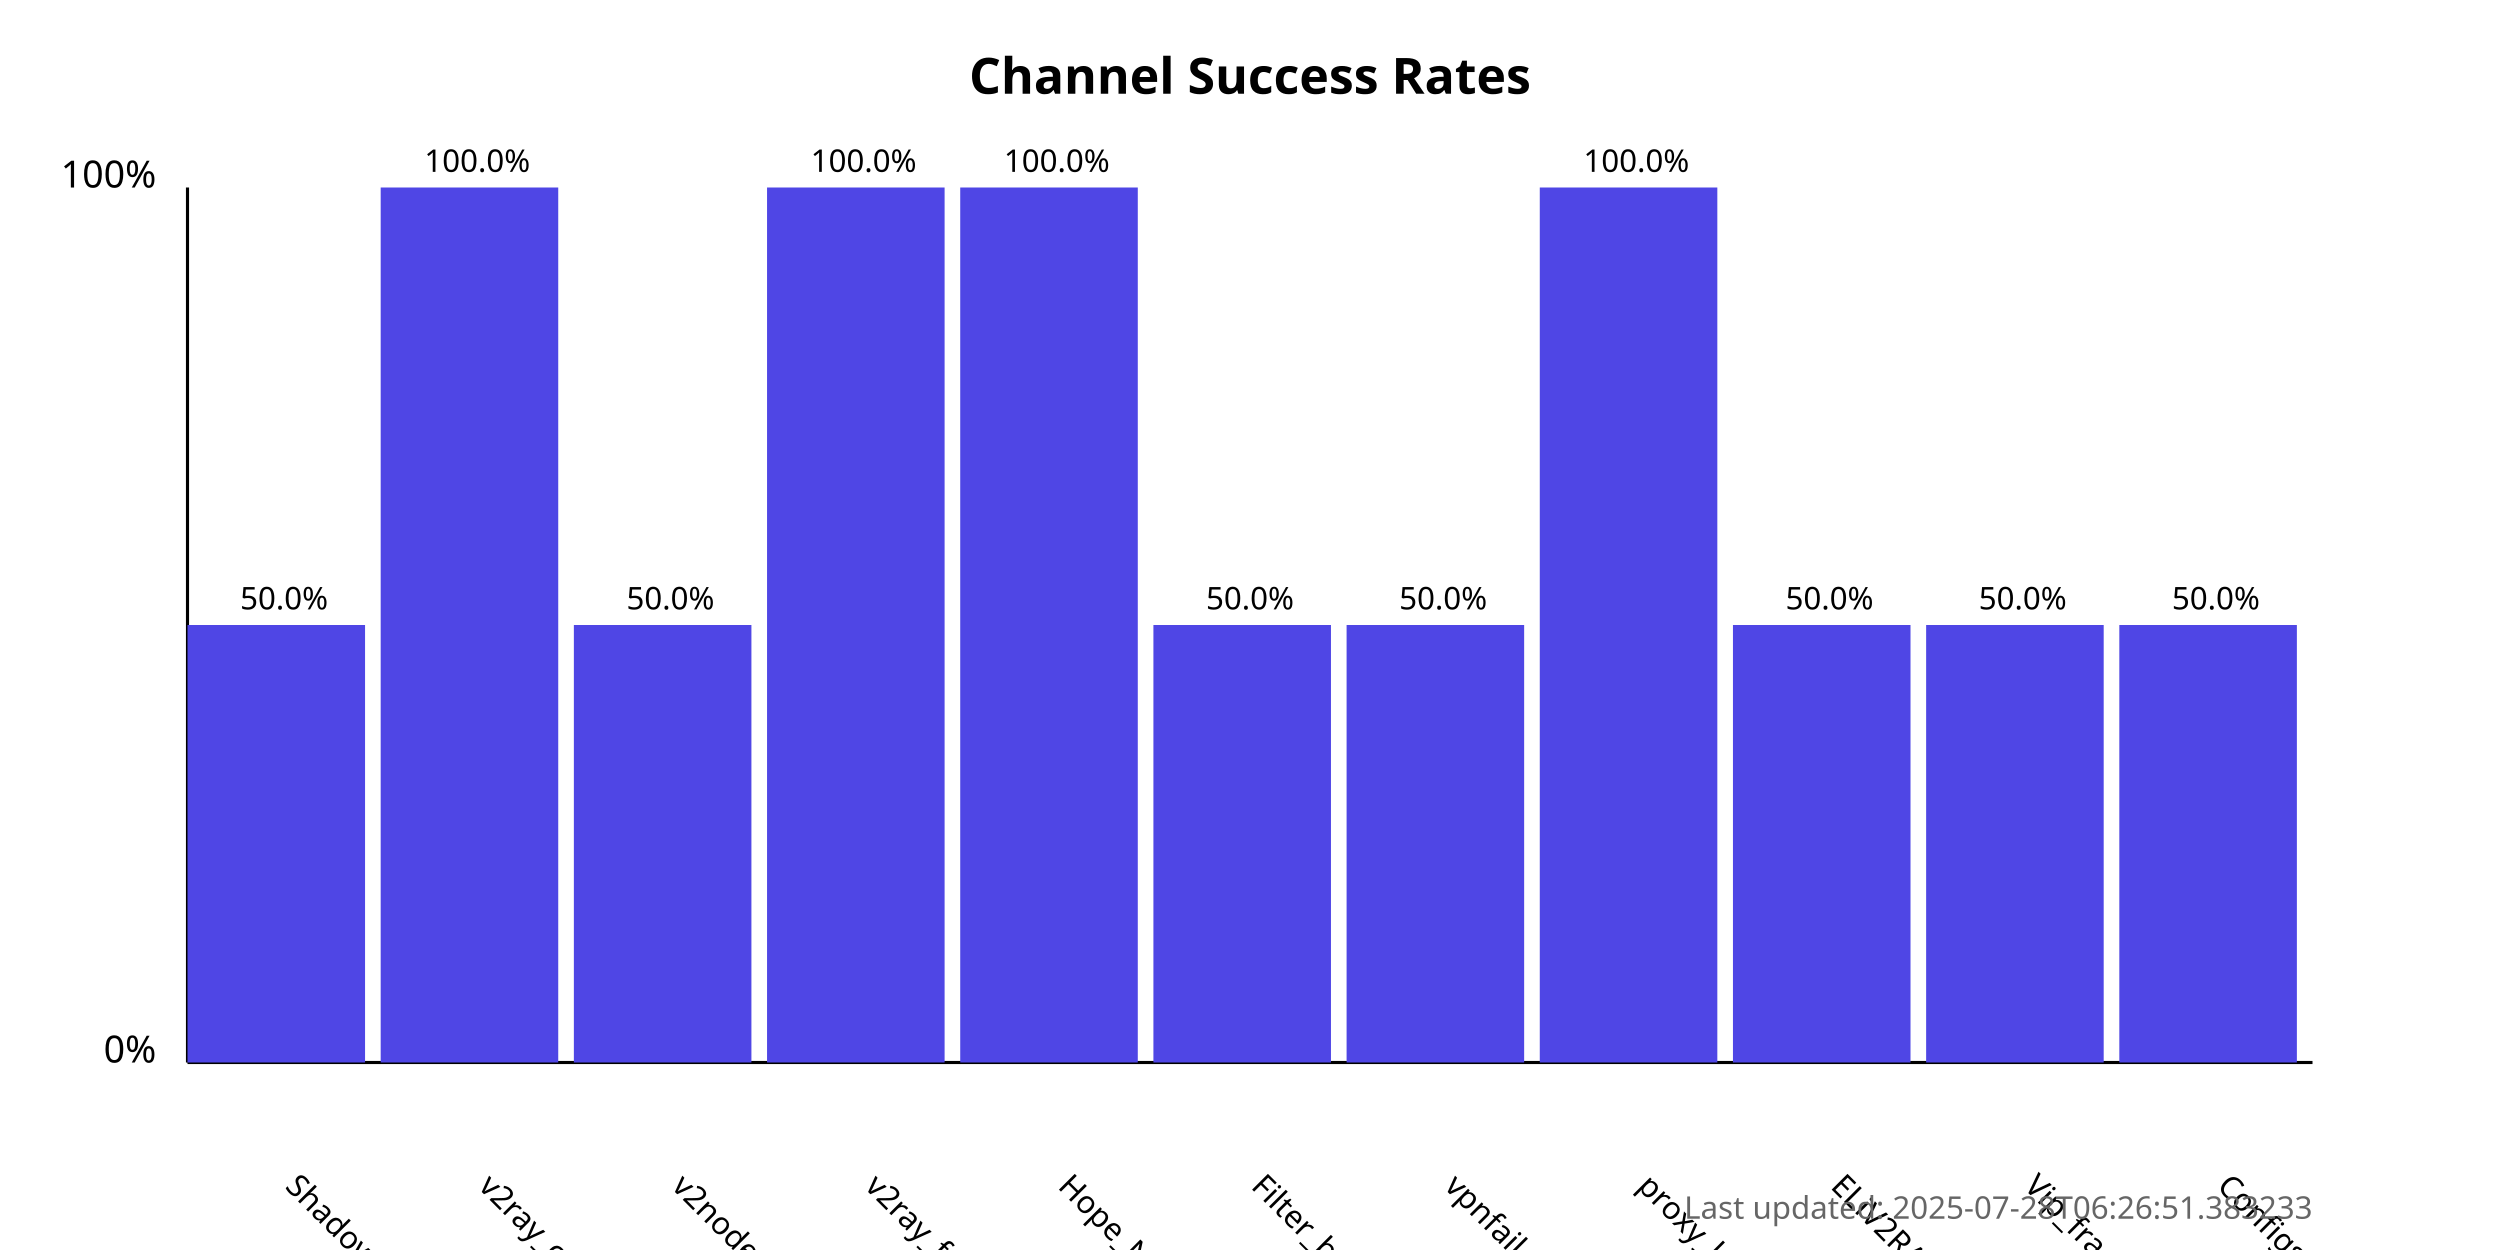
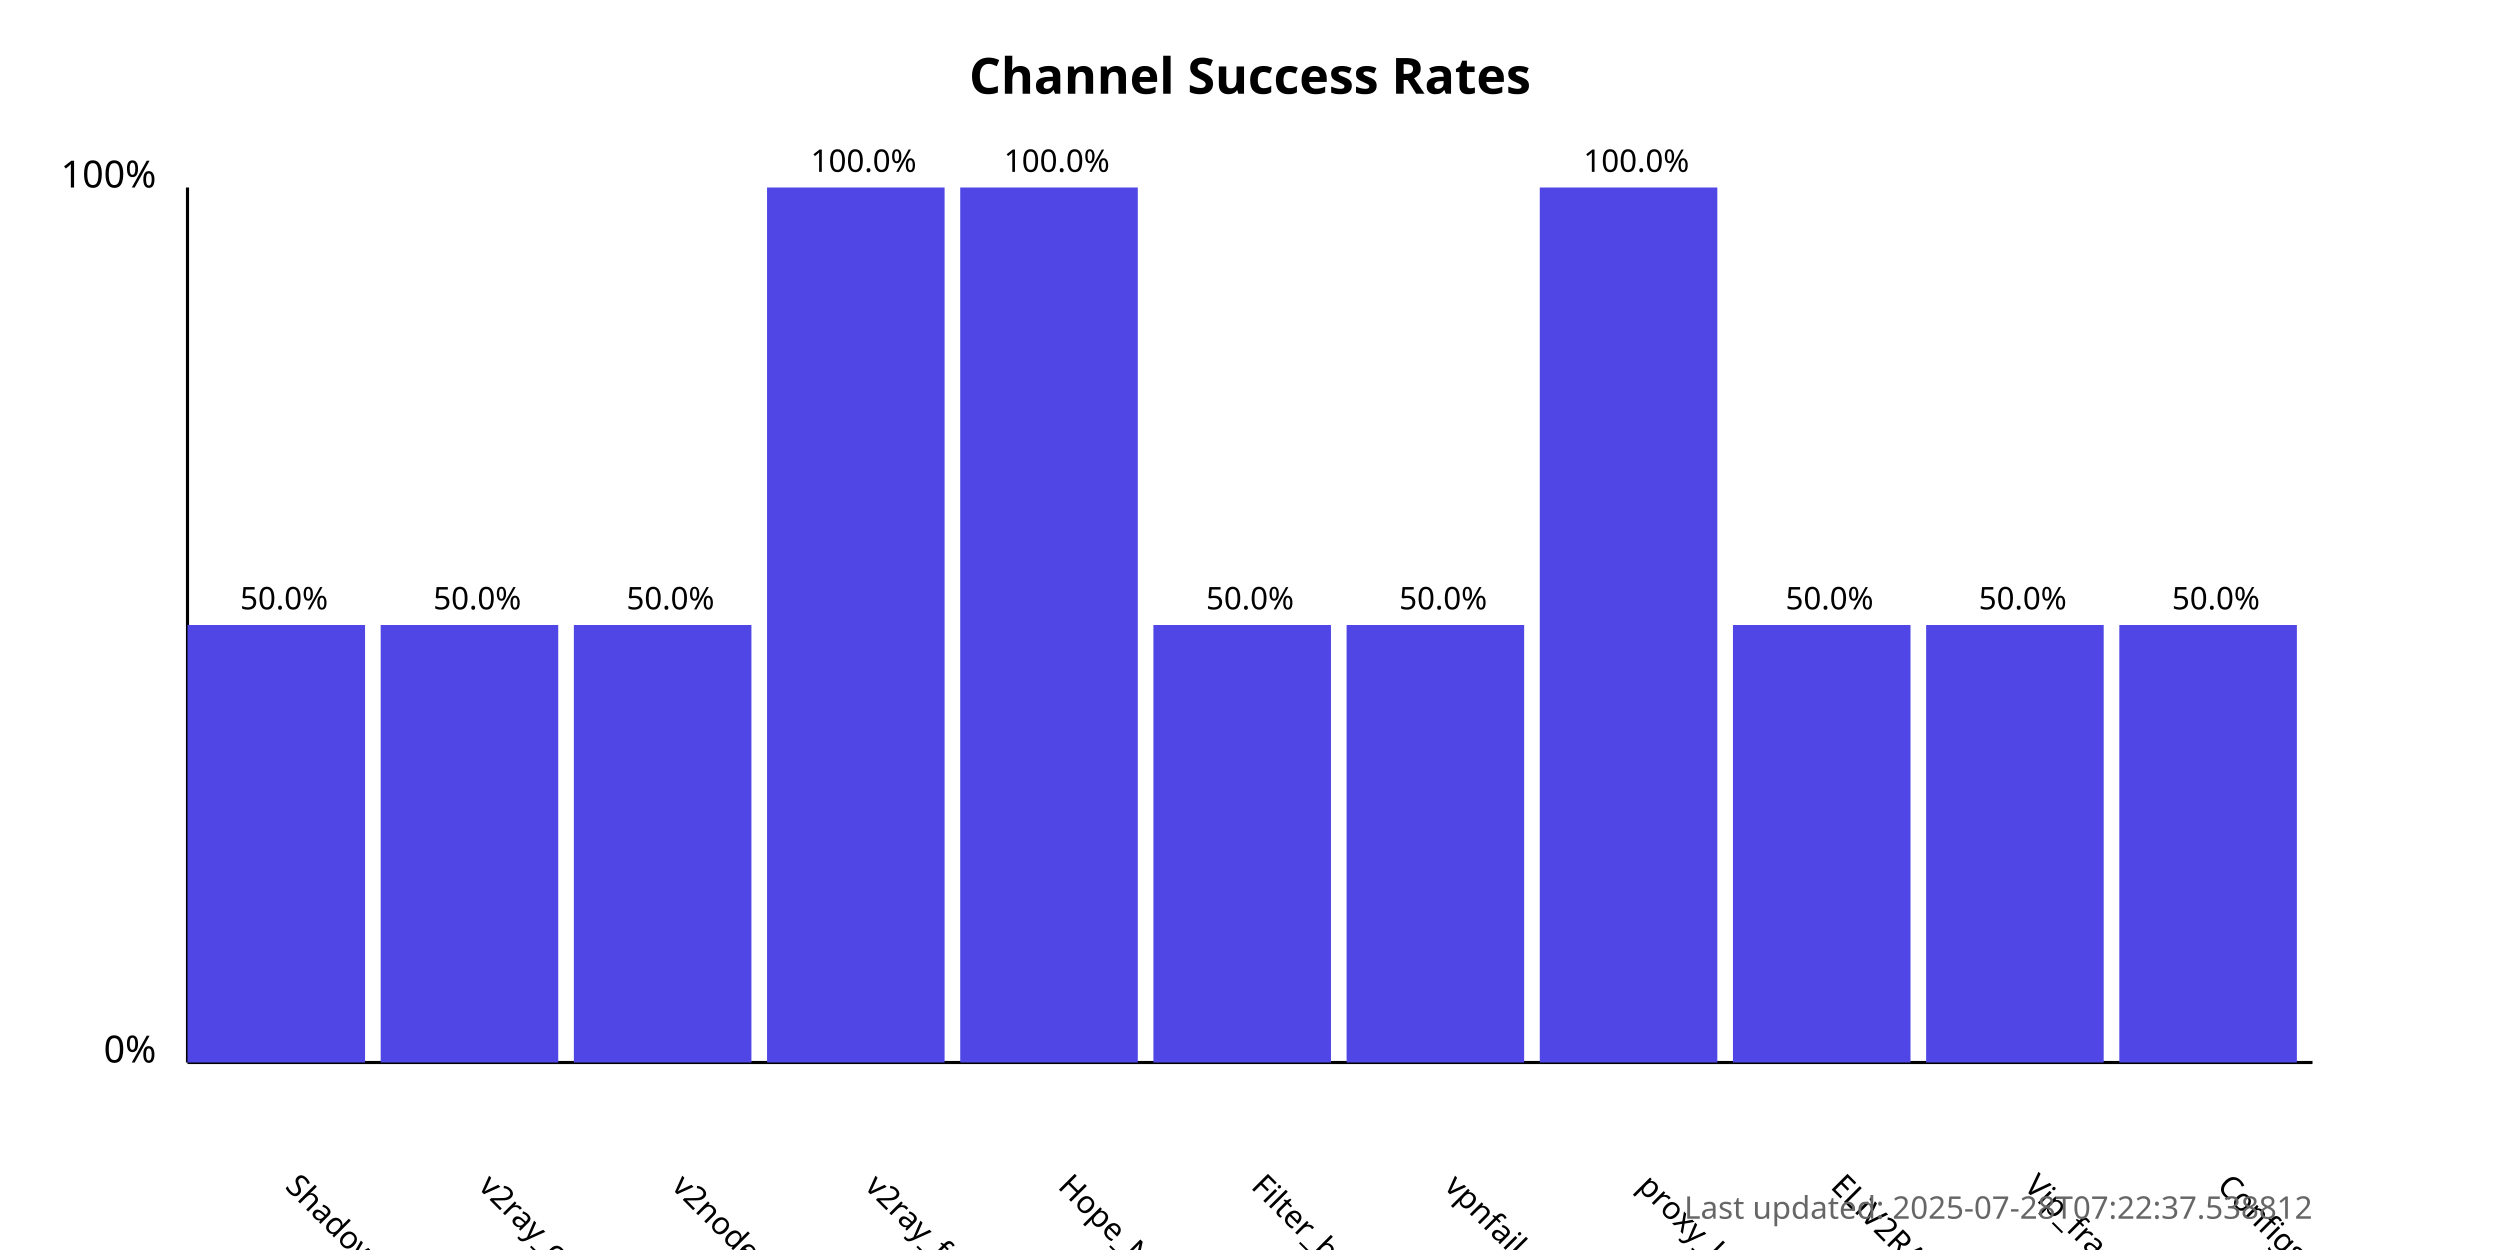
<svg xmlns="http://www.w3.org/2000/svg" width="800" height="400">
  <style>
            .chart-title { font: bold 16px sans-serif; }
            .axis-label { font: 12px sans-serif; }
            .tick-label { font: 10px sans-serif; }
            .bar { fill: #4f46e5; }
            .bar:hover { fill: #6366f1; }
            .timestamp { font: 10px sans-serif; fill: #666; }
        </style>
  <text x="400.0" y="30" text-anchor="middle" class="chart-title">
            Channel Success Rates
        </text>
  <line x1="60" y1="340" x2="60" y2="60" stroke="black" stroke-width="1" />
  <line x1="60" y1="340" x2="740" y2="340" stroke="black" stroke-width="1" />
  <text x="50" y="340" text-anchor="end" class="axis-label">0%</text>
  <text x="50" y="60" text-anchor="end" class="axis-label">100%</text>
  <g>
    <rect x="60" y="200.0" width="56.818" height="140.0" class="bar" />
    <text x="90.909" y="380" transform="rotate(45, 90.90909, 380)" text-anchor="start" class="tick-label">
                ShadowProxy66
            </text>
    <text x="90.909" y="195.0" text-anchor="middle" class="tick-label">
                50.0%
            </text>
  </g>
  <g>
-     <rect x="121.818" y="60.0" width="56.818" height="280.0" class="bar" />
+     <rect x="121.818" y="200.0" width="56.818" height="140.0" class="bar" />
    <text x="152.727" y="380" transform="rotate(45, 152.7273, 380)" text-anchor="start" class="tick-label">
                v2ray_configs_pool
            </text>
-     <text x="152.727" y="55.0" text-anchor="middle" class="tick-label">
-                 100.0%
+     <text x="152.727" y="195.0" text-anchor="middle" class="tick-label">
+                 50.0%
            </text>
  </g>
  <g>
    <rect x="183.636" y="200.0" width="56.818" height="140.0" class="bar" />
    <text x="214.545" y="380" transform="rotate(45, 214.5455, 380)" text-anchor="start" class="tick-label">
                v2nodes
            </text>
    <text x="214.545" y="195.0" text-anchor="middle" class="tick-label">
                50.0%
            </text>
  </g>
  <g>
    <rect x="245.455" y="60.0" width="56.818" height="280.0" class="bar" />
    <text x="276.364" y="380" transform="rotate(45, 276.3636, 380)" text-anchor="start" class="tick-label">
                v2ray_free_conf
            </text>
    <text x="276.364" y="55.0" text-anchor="middle" class="tick-label">
                100.0%
            </text>
  </g>
  <g>
    <rect x="307.273" y="60.0" width="56.818" height="280.0" class="bar" />
    <text x="338.182" y="380" transform="rotate(45, 338.1818, 380)" text-anchor="start" class="tick-label">
                Hope_Net
            </text>
    <text x="338.182" y="55.0" text-anchor="middle" class="tick-label">
                100.0%
            </text>
  </g>
  <g>
    <rect x="369.091" y="200.0" width="56.818" height="140.0" class="bar" />
    <text x="400.0" y="380" transform="rotate(45, 400.0, 380)" text-anchor="start" class="tick-label">
                Filter_breaker
            </text>
    <text x="400.0" y="195.0" text-anchor="middle" class="tick-label">
                50.0%
            </text>
  </g>
  <g>
    <rect x="430.909" y="200.0" width="56.818" height="140.0" class="bar" />
    <text x="461.818" y="380" transform="rotate(45, 461.8182, 380)" text-anchor="start" class="tick-label">
                vpnfail_vless
            </text>
    <text x="461.818" y="195.0" text-anchor="middle" class="tick-label">
                50.0%
            </text>
  </g>
  <g>
    <rect x="492.727" y="60.0" width="56.818" height="280.0" class="bar" />
    <text x="523.636" y="380" transform="rotate(45, 523.6364, 380)" text-anchor="start" class="tick-label">
                proxy_kafee
            </text>
    <text x="523.636" y="55.0" text-anchor="middle" class="tick-label">
                100.0%
            </text>
  </g>
  <g>
    <rect x="554.545" y="200.0" width="56.818" height="140.0" class="bar" />
    <text x="585.455" y="380" transform="rotate(45, 585.4545, 380)" text-anchor="start" class="tick-label">
                ELiV2RAY
            </text>
    <text x="585.455" y="195.0" text-anchor="middle" class="tick-label">
                50.0%
            </text>
  </g>
  <g>
    <rect x="616.364" y="200.0" width="56.818" height="140.0" class="bar" />
    <text x="647.273" y="380" transform="rotate(45, 647.2727, 380)" text-anchor="start" class="tick-label">
                Vip_fragment_v2ray
            </text>
    <text x="647.273" y="195.0" text-anchor="middle" class="tick-label">
                50.0%
            </text>
  </g>
  <g>
    <rect x="678.182" y="200.0" width="56.818" height="140.0" class="bar" />
    <text x="709.091" y="380" transform="rotate(45, 709.0909, 380)" text-anchor="start" class="tick-label">
                ConfigsHubPlus
            </text>
    <text x="709.091" y="195.0" text-anchor="middle" class="tick-label">
                50.0%
            </text>
  </g>
  <text x="740" y="390" text-anchor="end" class="timestamp">
-             Last updated: 2025-07-28T06:26:51.383233
+             Last updated: 2025-07-28T07:22:37.538812
        </text>
</svg>
